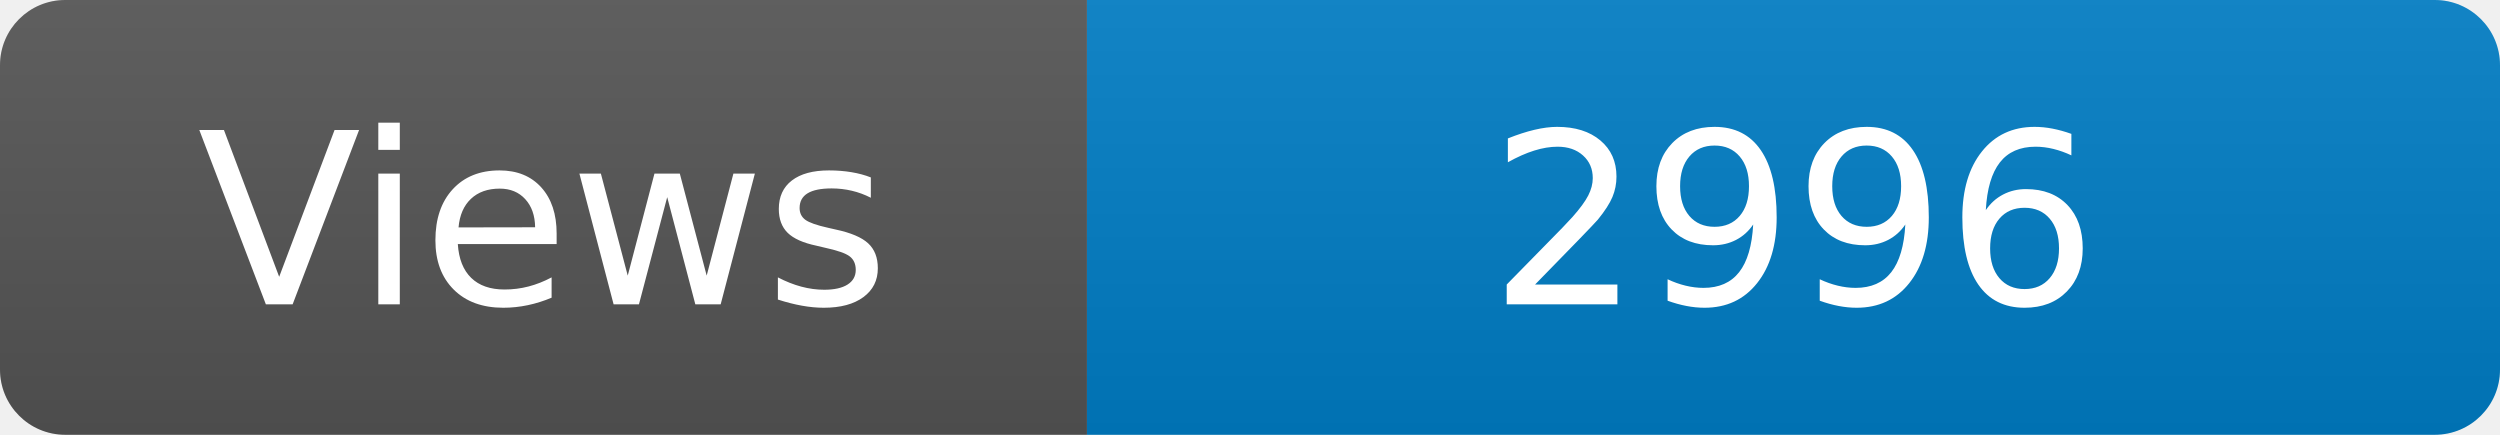
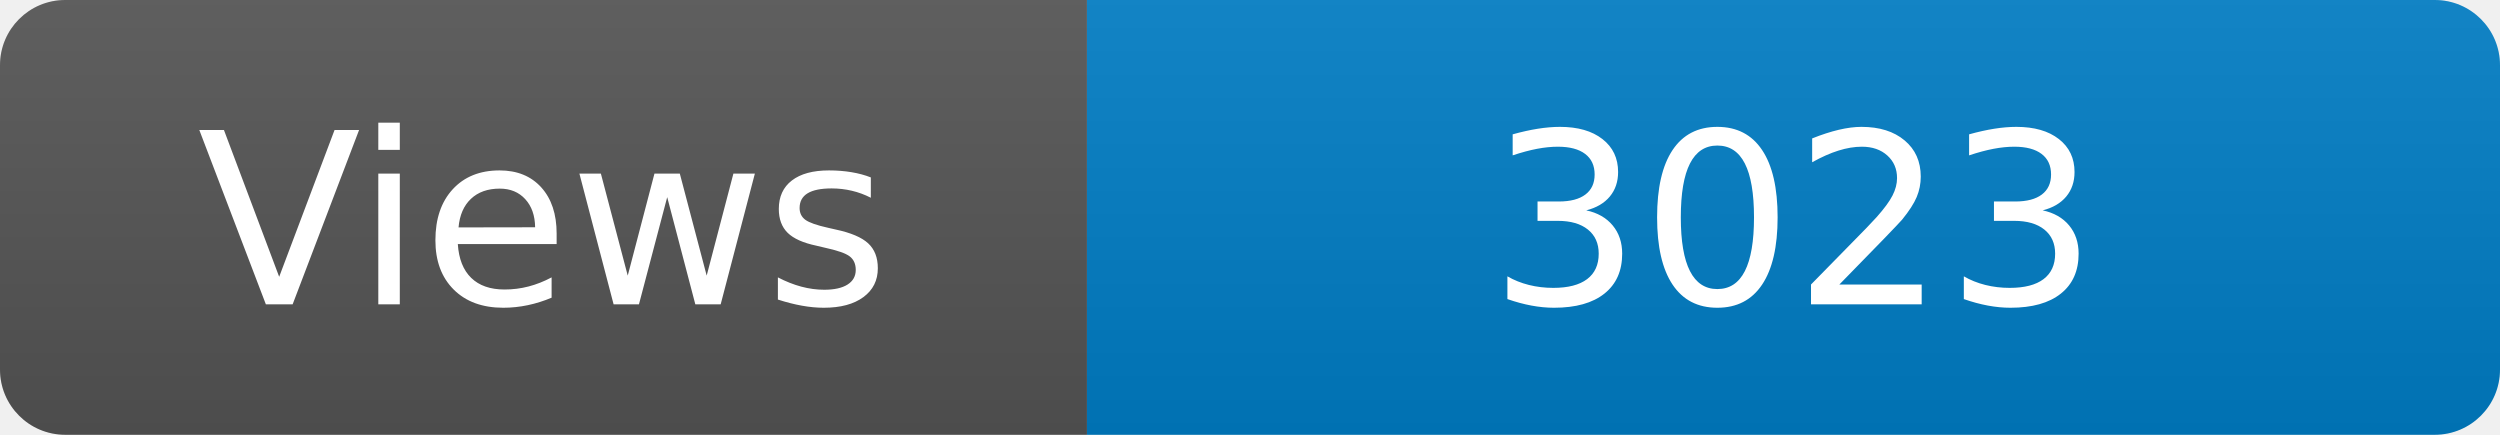
<svg xmlns="http://www.w3.org/2000/svg" width="115" height="20" role="img" aria-label="Maintained?: yes">
  <linearGradient id="s" x2="0" y2="100%">
    <stop offset="0" stop-color="#bbb" stop-opacity=".1" />
    <stop offset="1" stop-opacity=".1" />
  </linearGradient>
  <clipPath id="r">
    <rect width="115" height="20" rx="3" fill="#fff" />
  </clipPath>
  <g clip-path="url(#r)">
    <rect width="50" height="20" fill="#555" />
    <rect x="50" width="160" height="20" fill="#007ec6" />
    <rect width="115" height="20" fill="url(#s)" />
  </g>
  <g fill="#fff" text-anchor="middle" font-family="Verdana,Geneva,DejaVu Sans,sans-serif" font-size="110">
    <text x="250" y="140" transform="scale(.1)" fill="#fff">Views</text>
-     <text x="825" y="140" transform="scale(.1)" fill="#fff">2996</text>
+     <text x="825" y="140" transform="scale(.1)" fill="#fff">3023</text>
  </g>
</svg>
